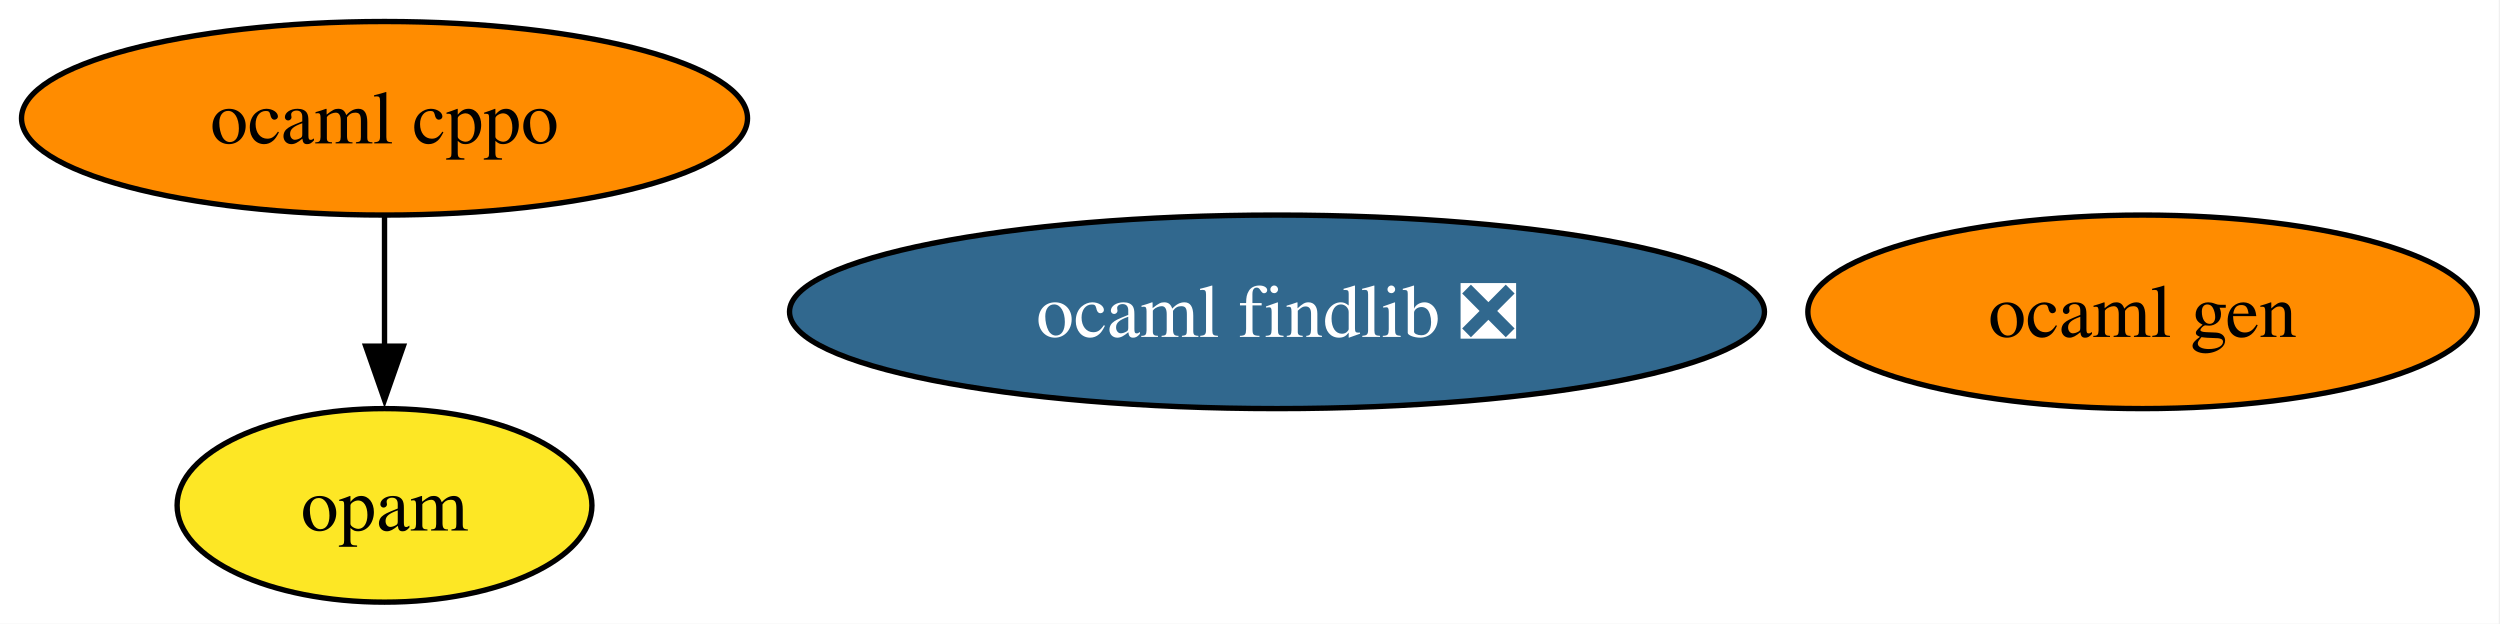
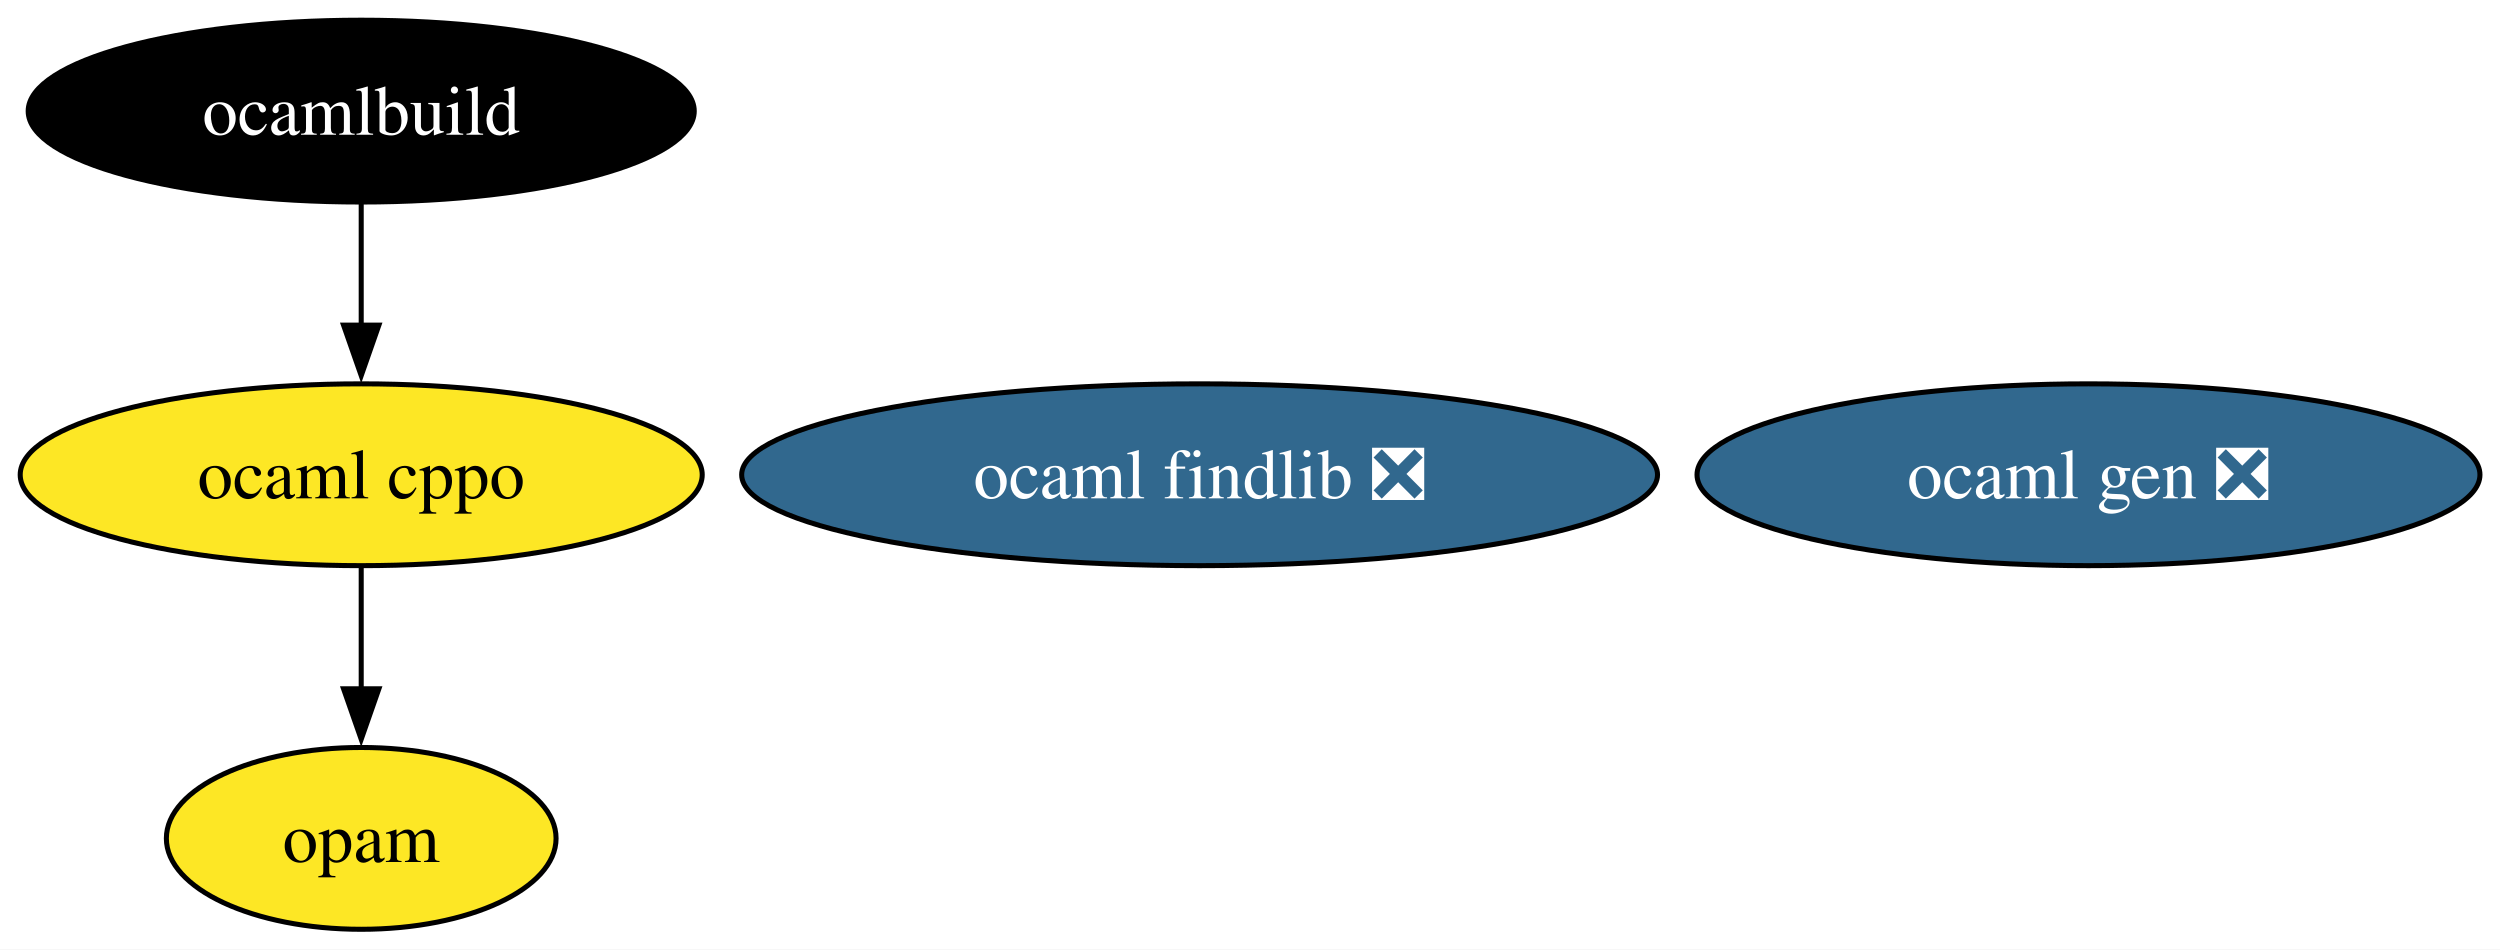
- <svg xmlns="http://www.w3.org/2000/svg" xmlns:xlink="http://www.w3.org/1999/xlink" width="465pt" height="116pt" viewBox="0.00 0.00 465.00 116.00">
-   <g id="graph0" class="graph" transform="scale(1 1) rotate(0) translate(4 112)">
-     <polygon fill="white" stroke="none" points="-4,4 -4,-112 460.77,-112 460.77,4 -4,4" />
+ <svg xmlns="http://www.w3.org/2000/svg" xmlns:xlink="http://www.w3.org/1999/xlink" width="495pt" height="188pt" viewBox="0.00 0.00 495.00 188.00">
+   <g id="graph0" class="graph" transform="scale(1 1) rotate(0) translate(4 184)">
+     <polygon fill="white" stroke="none" points="-4,4 -4,-184 491.03,-184 491.03,4 -4,4" />
    <g id="node1" class="node">
      <g id="a_node1">
        <a xlink:href="https://github.com/conda-forge/ocaml-cppo-feedstock" xlink:title="ocaml cppo">
-           <ellipse fill="#ff8c00" stroke="black" cx="67.52" cy="-90" rx="67.52" ry="18" />
+           <ellipse fill="#fde725" stroke="black" cx="67.52" cy="-90" rx="67.52" ry="18" />
          <text xml:space="preserve" text-anchor="middle" x="67.52" y="-85.33" font-family="Times,serif" font-size="14.00">ocaml cppo</text>
        </a>
      </g>
    </g>
-     <g id="node3" class="node">
-       <g id="a_node3">
+     <g id="node4" class="node">
+       <g id="a_node4">
        <a xlink:href="https://github.com/conda-forge/opam-feedstock" xlink:title="opam">
          <ellipse fill="#fde725" stroke="black" cx="67.52" cy="-18" rx="38.58" ry="18" />
          <text xml:space="preserve" text-anchor="middle" x="67.52" y="-13.32" font-family="Times,serif" font-size="14.00">opam</text>
        </a>
      </g>
    </g>
    <g id="edge1" class="edge">
      <path fill="none" stroke="black" d="M67.52,-71.7C67.52,-64.41 67.52,-55.73 67.52,-47.54" />
      <polygon fill="black" stroke="black" points="71.02,-47.62 67.52,-37.62 64.02,-47.62 71.02,-47.62" />
    </g>
    <g id="node2" class="node">
      <g id="a_node2">
        <a xlink:href="https://github.com/conda-forge/ocaml-findlib-feedstock/pull/21" xlink:title="ocaml findlib ❎">
-           <ellipse fill="#31688e" stroke="black" cx="233.52" cy="-54" rx="90.67" ry="18" />
-           <text xml:space="preserve" text-anchor="middle" x="233.52" y="-49.33" font-family="Times,serif" font-size="14.00" fill="white">ocaml findlib ❎</text>
+           <ellipse fill="#31688e" stroke="black" cx="233.52" cy="-90" rx="90.67" ry="18" />
+           <text xml:space="preserve" text-anchor="middle" x="233.52" y="-85.33" font-family="Times,serif" font-size="14.00" fill="white">ocaml findlib ❎</text>
        </a>
      </g>
    </g>
-     <g id="node4" class="node">
-       <g id="a_node4">
-         <a xlink:href="https://github.com/conda-forge/ocaml-gen-feedstock" xlink:title="ocaml gen">
-           <ellipse fill="#ff8c00" stroke="black" cx="394.52" cy="-54" rx="62.26" ry="18" />
-           <text xml:space="preserve" text-anchor="middle" x="394.52" y="-49.33" font-family="Times,serif" font-size="14.00">ocaml gen</text>
+     <g id="node3" class="node">
+       <g id="a_node3">
+         <a xlink:href="https://github.com/conda-forge/ocamlbuild-feedstock" xlink:title="ocamlbuild">
+           <ellipse fill="#000000" stroke="black" cx="67.52" cy="-162" rx="65.94" ry="18" />
+           <text xml:space="preserve" text-anchor="middle" x="67.52" y="-157.32" font-family="Times,serif" font-size="14.00" fill="white">ocamlbuild</text>
+         </a>
+       </g>
+     </g>
+     <g id="edge2" class="edge">
+       <path fill="none" stroke="black" d="M67.52,-143.7C67.52,-136.41 67.52,-127.73 67.52,-119.54" />
+       <polygon fill="black" stroke="black" points="71.02,-119.62 67.52,-109.62 64.02,-119.62 71.02,-119.62" />
+     </g>
+     <g id="node5" class="node">
+       <g id="a_node5">
+         <a xlink:href="https://github.com/conda-forge/ocaml-gen-feedstock/pull/6" xlink:title="ocaml gen ❎">
+           <ellipse fill="#31688e" stroke="black" cx="409.52" cy="-90" rx="77.51" ry="18" />
+           <text xml:space="preserve" text-anchor="middle" x="409.52" y="-85.33" font-family="Times,serif" font-size="14.00" fill="white">ocaml gen ❎</text>
        </a>
      </g>
    </g>
  </g>
</svg>
